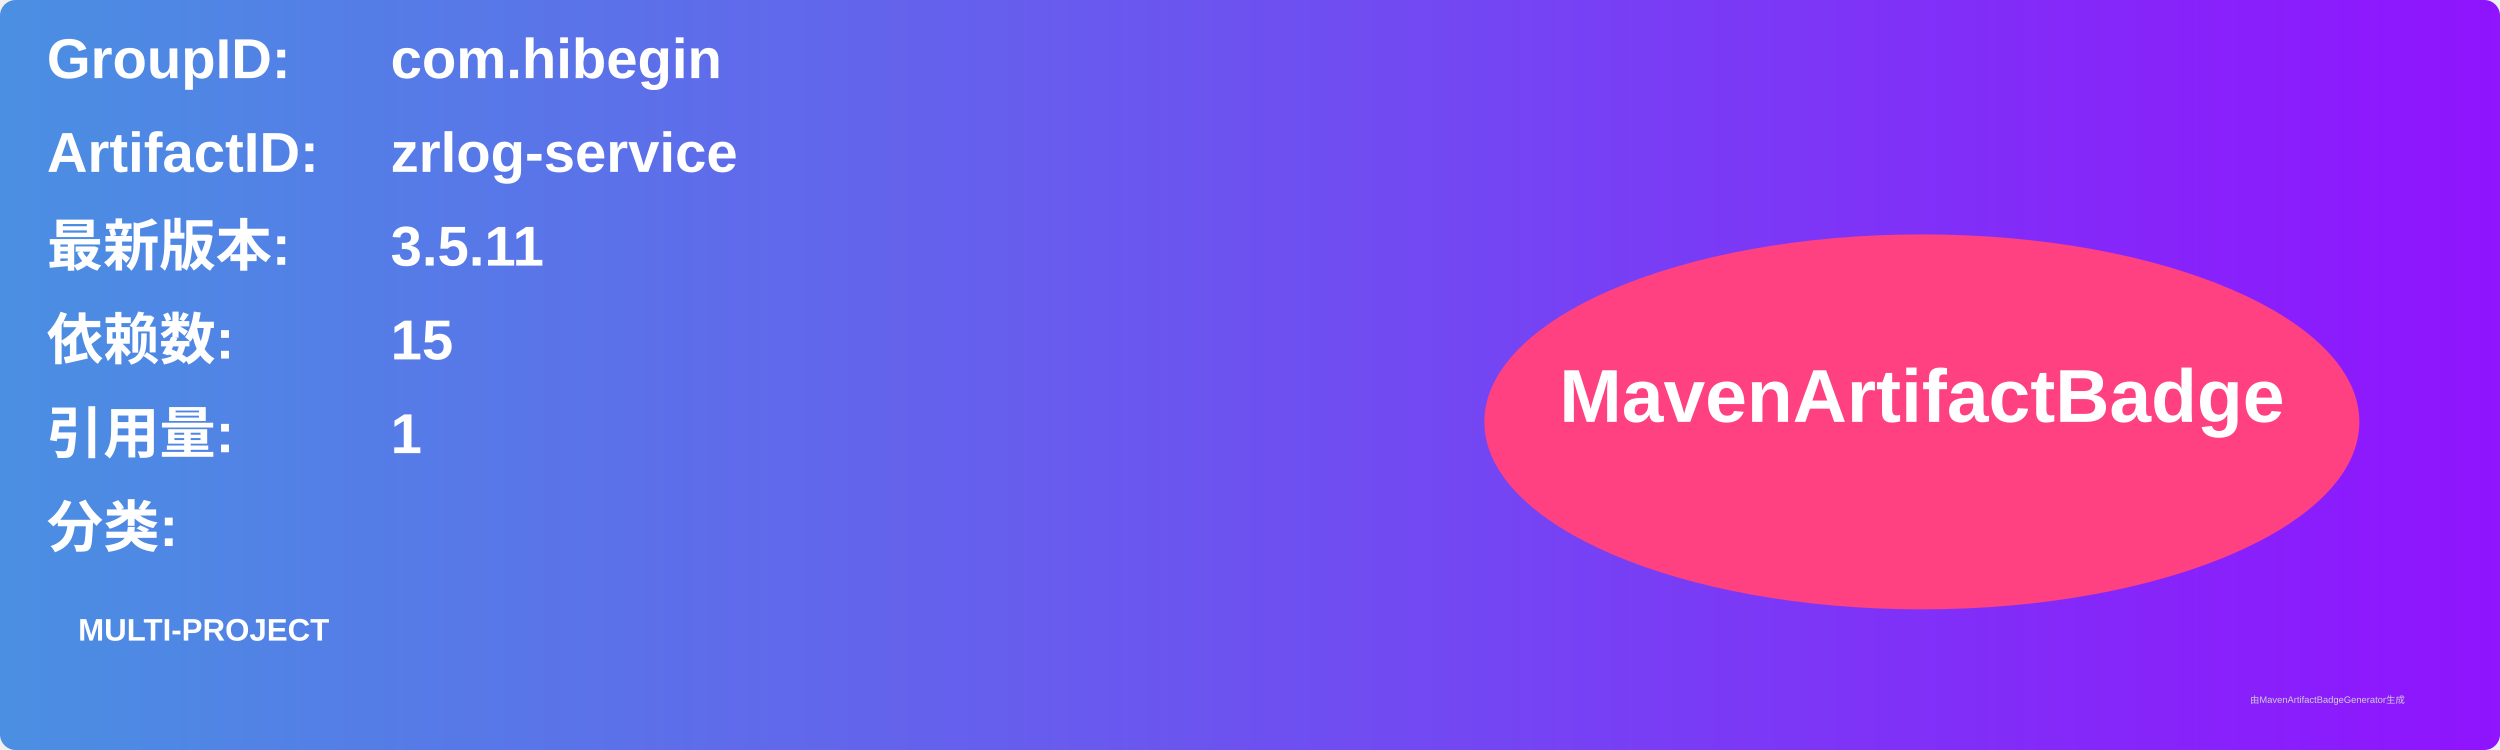
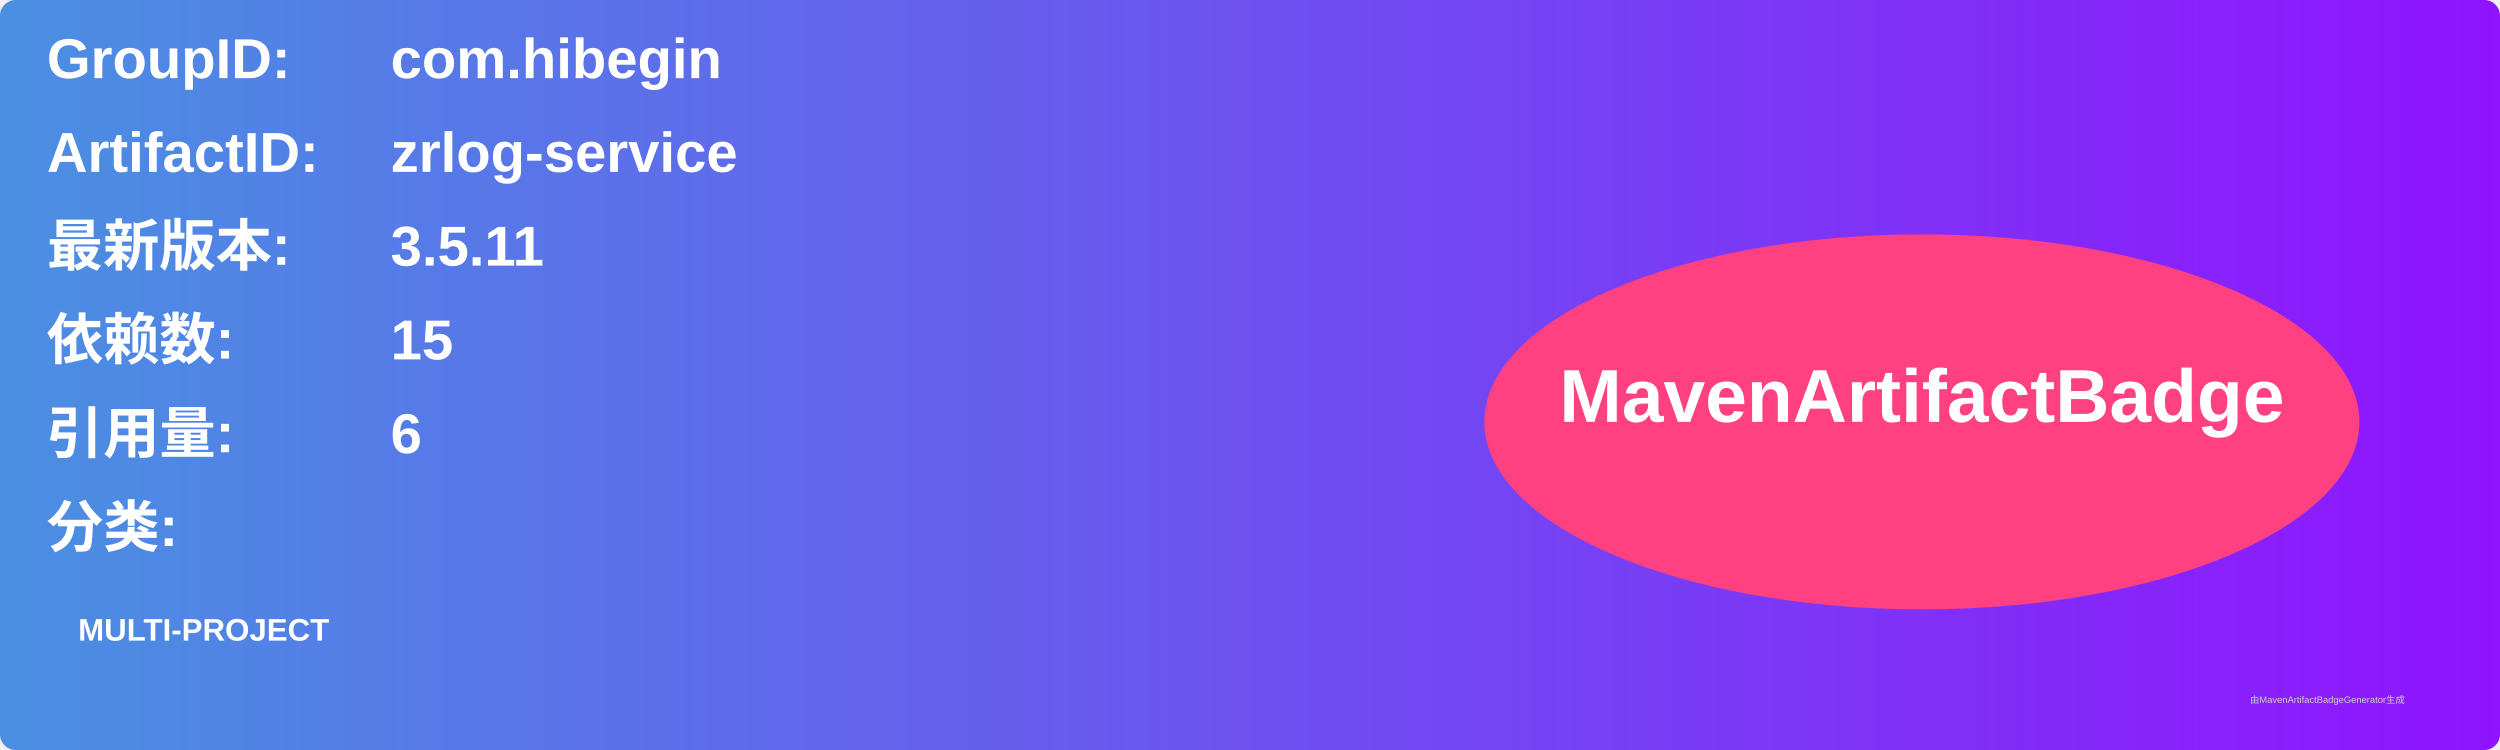
<svg xmlns="http://www.w3.org/2000/svg" width="800" height="240" viewBox="0 0 800 240">
  <linearGradient id="grad" x1="0%" y1="0%" x2="100%" y2="0%">
    <stop offset="0%" stop-color="#4a90e2" />
    <stop offset="100%" stop-color="#9013fe" />
  </linearGradient>
  <rect width="100%" height="100%" rx="5" ry="5" fill="url(#grad)" />
  <g transform="translate(15, 15)">
    <text x="0" y="10" font-family="Arial" font-size="18" fill="white" font-weight="bold" width="260">GroupID:</text>
    <text x="110" y="10" font-family="Arial" font-size="18" fill="white" font-weight="bold" width="460">com.hibegin</text>
    <text x="0" y="40" font-family="Arial" font-size="18" fill="white" font-weight="bold" width="260">ArtifactID:</text>
    <text x="110" y="40" font-family="Arial" font-size="18" fill="white" font-weight="bold" width="460">zrlog-service</text>
    <text x="0" y="70" font-family="Arial" font-size="18" fill="white" font-weight="bold">最新版本:</text>
    <text x="110" y="70" font-family="Arial" font-size="18" fill="white" font-weight="bold">
      <tspan font-weight="bold">3.5.11</tspan>
    </text>
    <text x="0" y="100" font-family="Arial" font-size="18" fill="white" font-weight="bold">依赖数: </text>
    <text x="110" y="100" font-family="Arial" font-size="18" fill="white">
      <tspan font-weight="bold">15</tspan>
    </text>
    <text x="0" y="130" font-family="Arial" font-size="18" fill="white" font-weight="bold">引用量: </text>
    <text x="110" y="130" font-family="Arial" font-size="18" fill="white">
-       <tspan font-weight="bold">1</tspan>
+       <tspan font-weight="bold">6</tspan>
    </text>
    <text x="0" y="160" font-family="Arial" font-size="18" fill="white" font-weight="bold">分类:</text>
    <text x="10" y="190" font-family="Arial" font-size="10" fill="white">
      <tspan font-weight="bold">MULTI-PROJECT</tspan>
    </text>
    <ellipse cx="600" cy="120" rx="140" ry="60" fill="#ff4081" />
    <text x="600" y="120" text-anchor="middle" font-family="Arial" font-size="24" fill="white" font-weight="bold">MavenArtifactBadge</text>
  </g>
  <text x="720" y="225" font-family="Arial" font-size="3" fill="#d0d0d0">由MavenArtifactBadgeGenerator生成</text>
</svg>
